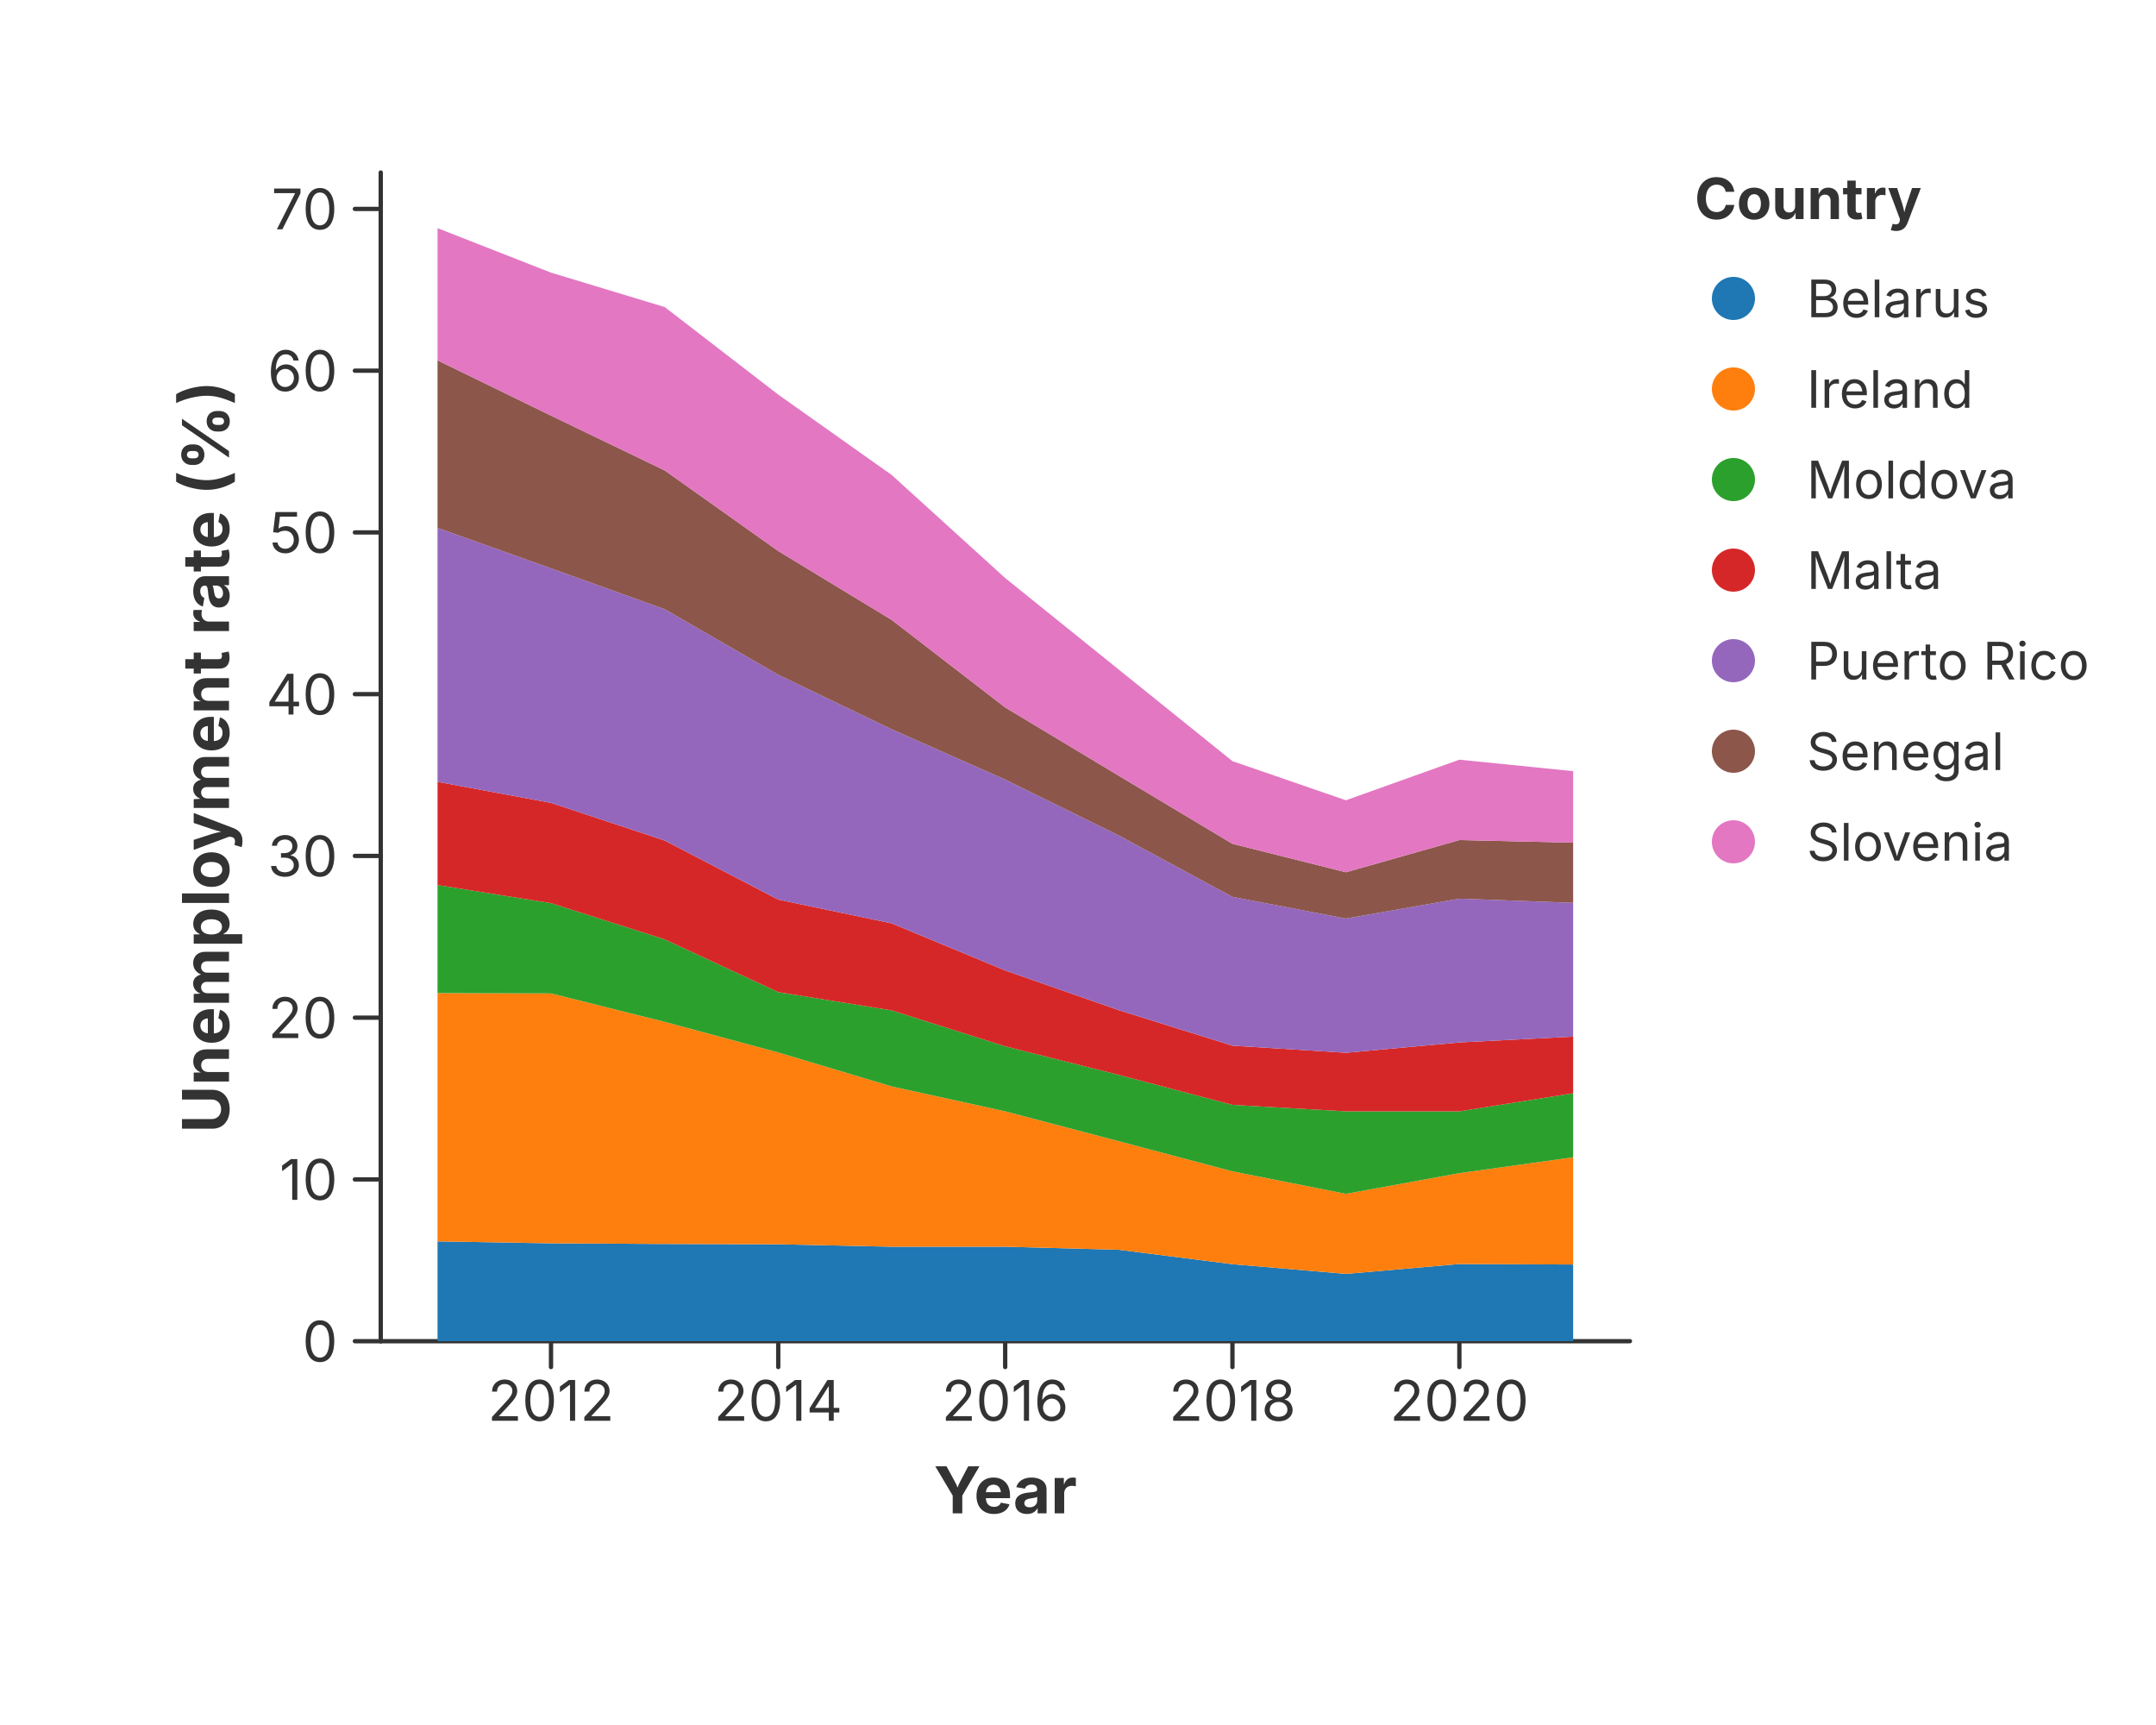
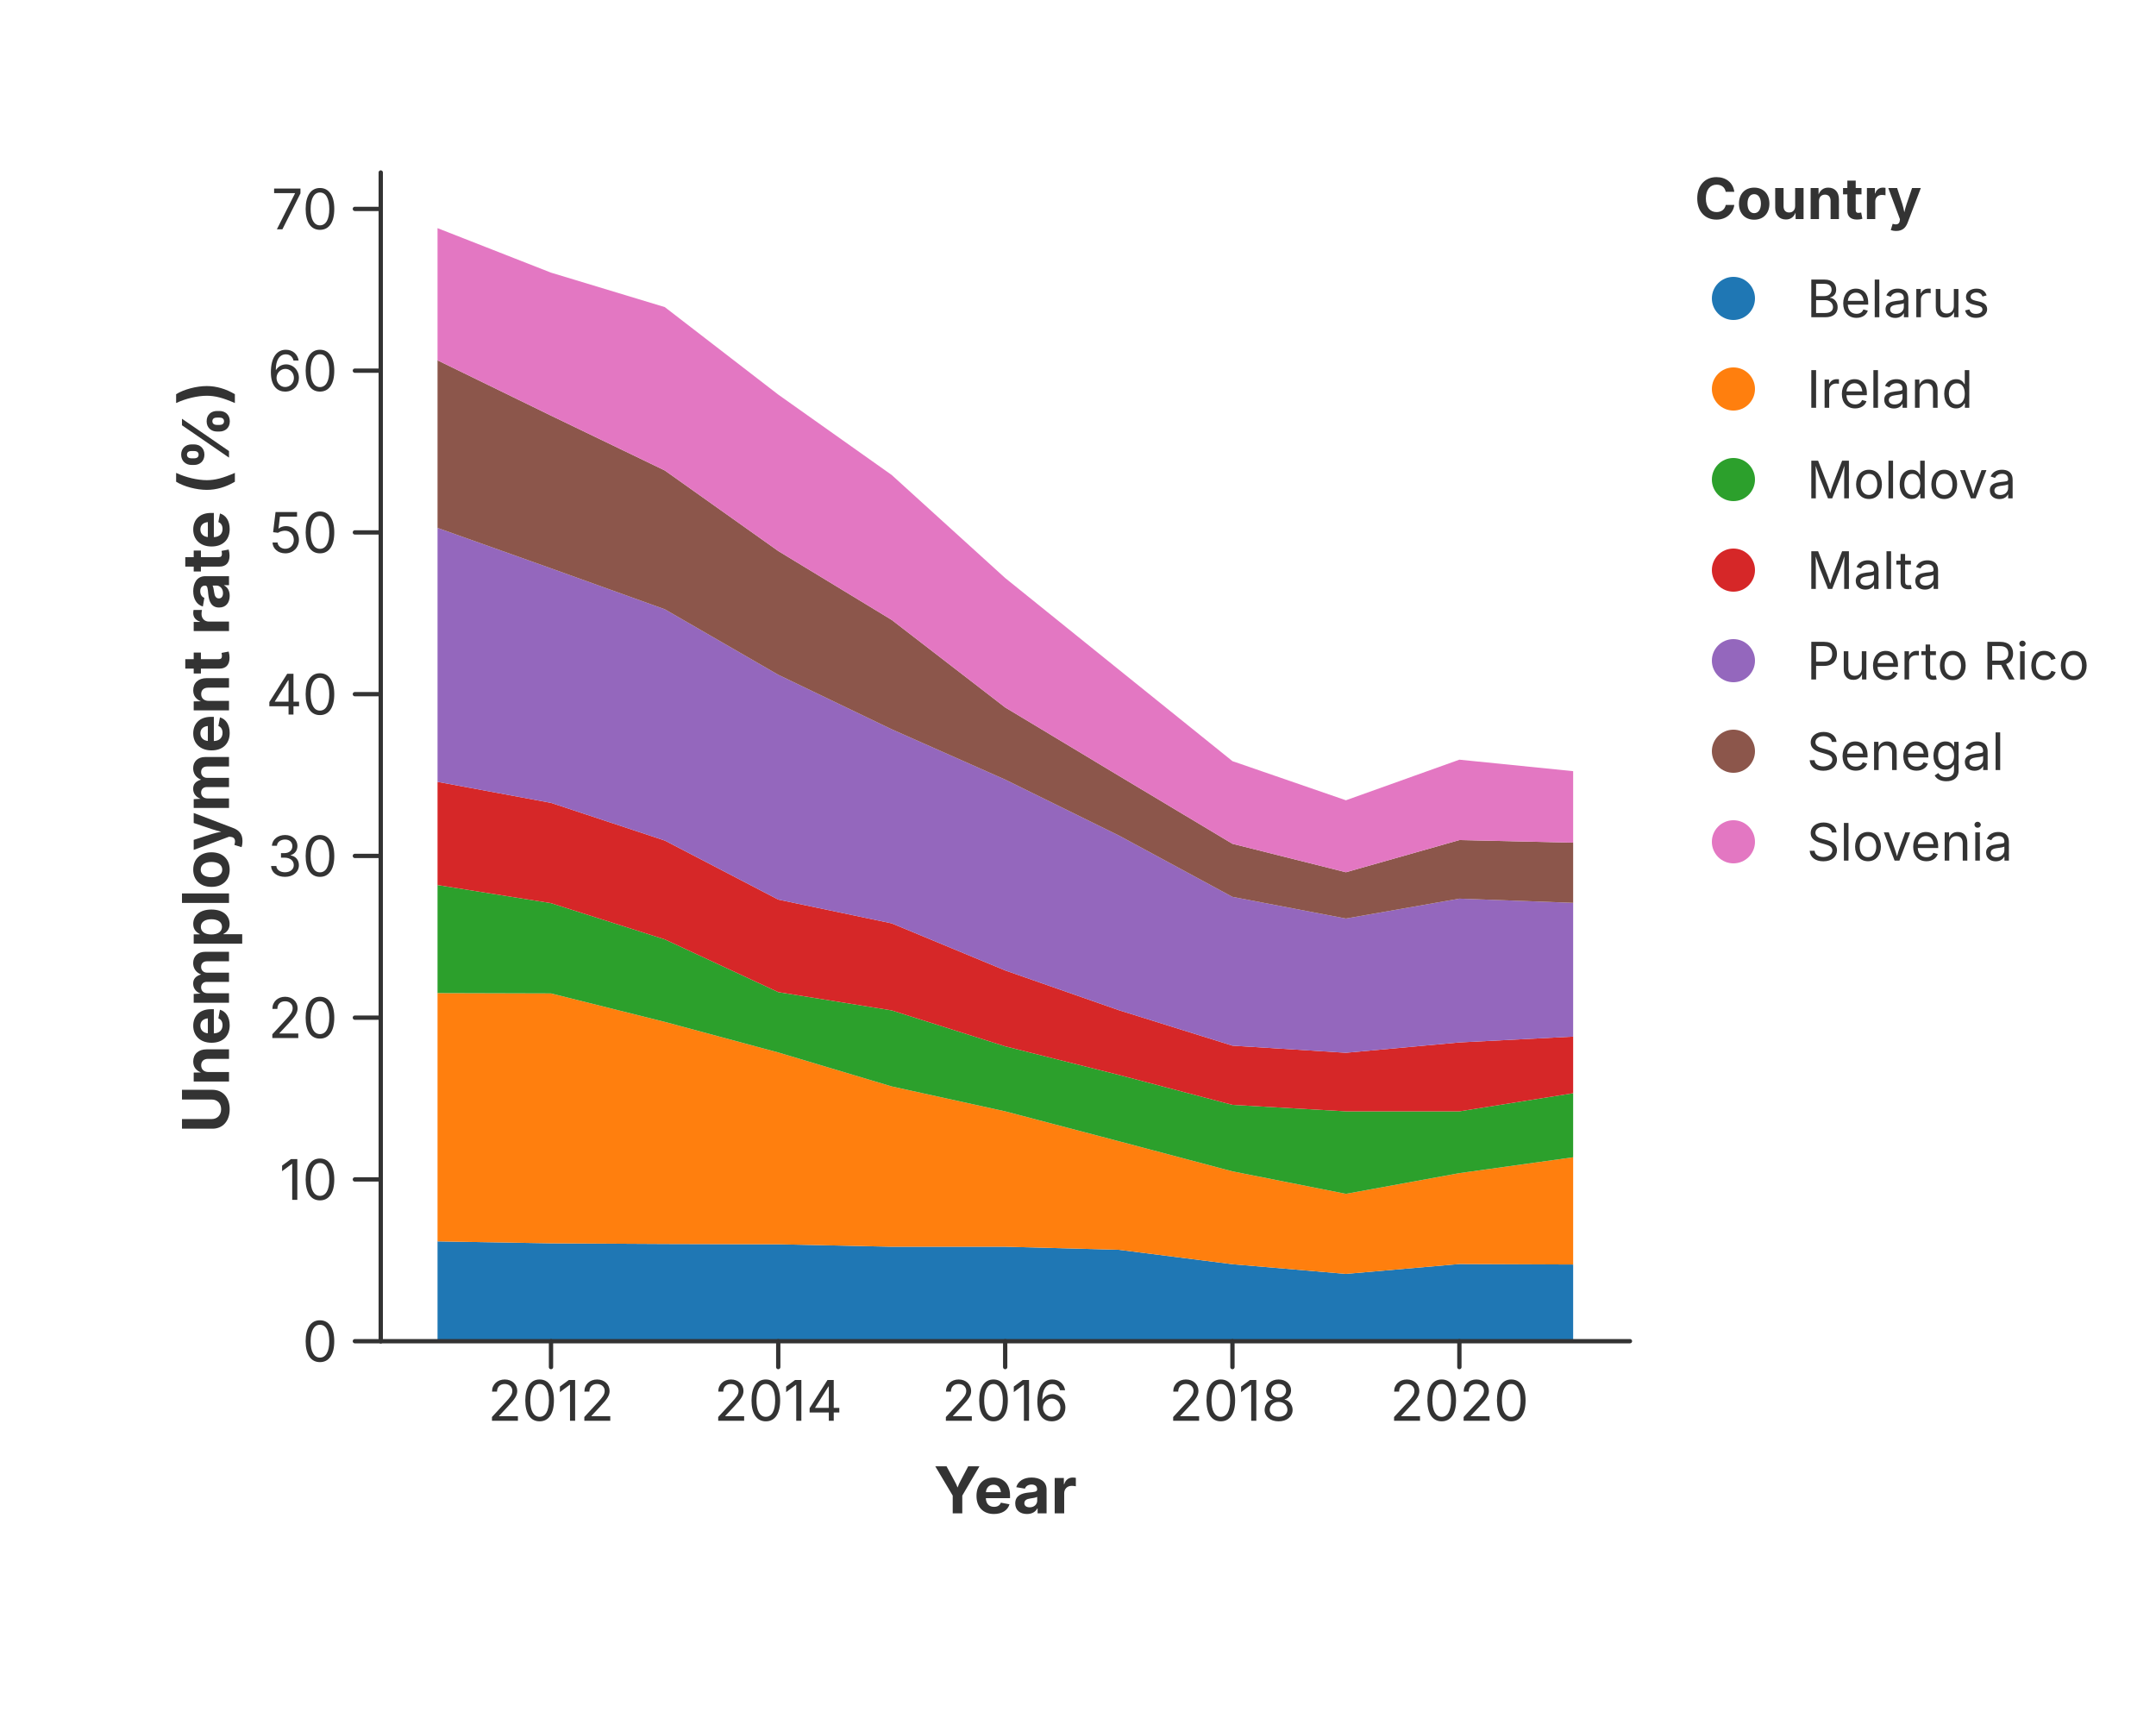
<svg xmlns="http://www.w3.org/2000/svg" width="500" height="400" viewBox="0 0 500 400">
  <rect x="0.000" y="0.000" width="500.000" height="400.000" fill="rgba(255,255,255,1.000)" stroke="none" stroke-width="0.000" fill-opacity="1.000" stroke-opacity="1.000" />
+   <path d="M 101.468 287.857 L 127.783 288.307 L 154.170 288.457 L 180.484 288.532 L 206.799 289.095 L 233.114 289.095 L 259.501 289.808 L 285.816 293.146 L 312.130 295.397 L 338.445 293.108 L 364.832 293.221 L 364.832 311.000 L 338.445 311.000 L 312.130 311.000 L 285.816 311.000 L 259.501 311.000 L 233.114 311.000 L 206.799 311.000 L 180.484 311.000 L 154.170 311.000 L 127.783 311.000 L 101.468 311.000 Z" fill="rgba(31,119,180,1.000)" fill-opacity="1.000" stroke="none" />
+   <path d="M 101.468 230.282 L 127.783 230.357 L 154.170 236.958 L 180.484 244.048 L 206.799 251.924 L 233.114 257.701 L 259.501 264.640 L 285.816 271.616 L 312.130 276.830 L 338.445 272.029 L 364.832 268.353 L 364.832 293.221 L 338.445 293.108 L 312.130 295.397 L 285.816 293.146 L 259.501 289.808 L 233.114 289.095 L 206.799 289.095 L 180.484 288.532 L 154.170 288.457 L 127.783 288.307 L 101.468 287.857 Z" fill="rgba(255,127,14,1.000)" fill-opacity="1.000" stroke="none" />
+   <path d="M 101.468 205.226 L 127.783 209.427 L 154.170 217.829 L 180.484 230.057 L 206.799 234.295 L 233.114 242.622 L 259.501 249.261 L 285.816 256.200 L 312.130 257.701 L 338.445 257.701 L 364.832 253.500 L 364.832 268.353 L 338.445 272.029 L 312.130 276.830 L 285.816 271.616 L 259.501 264.640 L 233.114 257.701 L 206.799 251.924 L 180.484 244.048 L 154.170 236.958 L 127.783 230.357 L 101.468 230.282 Z" fill="rgba(44,160,44,1.000)" fill-opacity="1.000" stroke="none" />
+   <path d="M 101.468 181.296 L 127.783 186.172 L 154.170 194.912 L 180.484 208.602 L 206.799 214.116 L 233.114 225.031 L 259.501 234.258 L 285.816 242.472 L 312.130 244.123 L 338.445 241.722 L 364.832 240.372 L 364.832 253.500 L 338.445 257.701 L 312.130 257.701 L 285.816 256.200 L 259.501 249.261 L 233.114 242.622 L 206.799 234.295 L 180.484 230.057 L 154.170 217.829 L 127.783 209.427 L 101.468 205.226 Z" fill="rgba(214,39,40,1.000)" fill-opacity="1.000" stroke="none" />
+   <path d="M 101.468 122.408 L 127.783 131.785 L 154.170 141.275 L 180.484 156.465 L 206.799 169.106 L 233.114 180.771 L 259.501 193.749 L 285.816 207.964 L 312.130 212.991 L 338.445 208.377 L 364.832 209.352 L 364.832 240.372 L 338.445 241.722 L 312.130 244.123 L 285.816 242.472 L 259.501 234.258 L 233.114 225.031 L 206.799 214.116 L 180.484 208.602 L 154.170 194.912 L 127.783 186.172 L 101.468 181.296 Z" fill="rgba(148,103,189,1.000)" fill-opacity="1.000" stroke="none" />
+   <path d="M 101.468 83.549 L 127.783 96.377 L 154.170 109.092 L 180.484 127.772 L 206.799 143.750 L 233.114 164.042 L 259.501 179.908 L 285.816 195.662 L 312.130 202.263 L 338.445 194.799 L 364.832 195.399 L 364.832 209.352 L 338.445 208.377 L 312.130 212.991 L 285.816 207.964 L 259.501 193.749 L 233.114 180.771 L 206.799 169.106 L 180.484 156.465 L 154.170 141.275 L 127.783 131.785 L 101.468 122.408 Z" fill="rgba(140,86,75,1.000)" fill-opacity="1.000" stroke="none" />
+   <path d="M 101.468 52.905 L 127.783 63.220 L 154.170 71.209 L 180.484 91.501 L 206.799 110.143 L 233.114 134.035 L 259.501 155.303 L 285.816 176.495 L 312.130 185.572 L 338.445 176.157 L 364.832 178.820 L 364.832 195.399 L 338.445 194.799 L 312.130 202.263 L 285.816 195.662 L 259.501 179.908 L 233.114 164.042 L 206.799 143.750 L 180.484 127.772 L 154.170 109.092 L 127.783 96.377 L 101.468 83.549 Z" fill="rgba(227,119,194,1.000)" fill-opacity="1.000" stroke="none" />
  <path d="M 88.300 311.000 L 378.000 311.000" fill="none" stroke="rgba(51,51,51,1.000)" stroke-width="1.000" stroke-opacity="1.000" stroke-linejoin="round" stroke-linecap="round" />
  <path d="M 127.783 311.000 L 127.783 317.000" fill="none" stroke="rgba(51,51,51,1.000)" stroke-width="1.000" stroke-opacity="1.000" stroke-linejoin="round" stroke-linecap="round" />
  <text x="127.783" y="320.000" font-size="13.0" font-family="Inter, -apple-system, BlinkMacSystemFont, 'Segoe UI', Roboto, Helvetica, Arial, 'PingFang SC', 'Microsoft YaHei', Ubuntu, Cantarell, 'Noto Sans', sans-serif" fill="rgba(51,51,51,1.000)" fill-opacity="1.000" text-anchor="middle" font-weight="normal" dominant-baseline="hanging" transform="rotate(0 127.783 320.000)">2012</text>
  <path d="M 180.484 311.000 L 180.484 317.000" fill="none" stroke="rgba(51,51,51,1.000)" stroke-width="1.000" stroke-opacity="1.000" stroke-linejoin="round" stroke-linecap="round" />
  <text x="180.484" y="320.000" font-size="13.0" font-family="Inter, -apple-system, BlinkMacSystemFont, 'Segoe UI', Roboto, Helvetica, Arial, 'PingFang SC', 'Microsoft YaHei', Ubuntu, Cantarell, 'Noto Sans', sans-serif" fill="rgba(51,51,51,1.000)" fill-opacity="1.000" text-anchor="middle" font-weight="normal" dominant-baseline="hanging" transform="rotate(0 180.484 320.000)">2014</text>
  <path d="M 233.114 311.000 L 233.114 317.000" fill="none" stroke="rgba(51,51,51,1.000)" stroke-width="1.000" stroke-opacity="1.000" stroke-linejoin="round" stroke-linecap="round" />
  <text x="233.114" y="320.000" font-size="13.0" font-family="Inter, -apple-system, BlinkMacSystemFont, 'Segoe UI', Roboto, Helvetica, Arial, 'PingFang SC', 'Microsoft YaHei', Ubuntu, Cantarell, 'Noto Sans', sans-serif" fill="rgba(51,51,51,1.000)" fill-opacity="1.000" text-anchor="middle" font-weight="normal" dominant-baseline="hanging" transform="rotate(0 233.114 320.000)">2016</text>
  <path d="M 285.816 311.000 L 285.816 317.000" fill="none" stroke="rgba(51,51,51,1.000)" stroke-width="1.000" stroke-opacity="1.000" stroke-linejoin="round" stroke-linecap="round" />
  <text x="285.816" y="320.000" font-size="13.0" font-family="Inter, -apple-system, BlinkMacSystemFont, 'Segoe UI', Roboto, Helvetica, Arial, 'PingFang SC', 'Microsoft YaHei', Ubuntu, Cantarell, 'Noto Sans', sans-serif" fill="rgba(51,51,51,1.000)" fill-opacity="1.000" text-anchor="middle" font-weight="normal" dominant-baseline="hanging" transform="rotate(0 285.816 320.000)">2018</text>
  <path d="M 338.445 311.000 L 338.445 317.000" fill="none" stroke="rgba(51,51,51,1.000)" stroke-width="1.000" stroke-opacity="1.000" stroke-linejoin="round" stroke-linecap="round" />
  <text x="338.445" y="320.000" font-size="13.0" font-family="Inter, -apple-system, BlinkMacSystemFont, 'Segoe UI', Roboto, Helvetica, Arial, 'PingFang SC', 'Microsoft YaHei', Ubuntu, Cantarell, 'Noto Sans', sans-serif" fill="rgba(51,51,51,1.000)" fill-opacity="1.000" text-anchor="middle" font-weight="normal" dominant-baseline="hanging" transform="rotate(0 338.445 320.000)">2020</text>
  <text x="233.150" y="340.000" font-size="15.0" font-family="Inter, -apple-system, BlinkMacSystemFont, 'Segoe UI', Roboto, Helvetica, Arial, 'PingFang SC', 'Microsoft YaHei', Ubuntu, Cantarell, 'Noto Sans', sans-serif" fill="rgba(51,51,51,1.000)" fill-opacity="1.000" text-anchor="middle" font-weight="bold" dominant-baseline="hanging" transform="rotate(0 233.150 340.000)">Year</text>
  <path d="M 88.300 40.000 L 88.300 311.000" fill="none" stroke="rgba(51,51,51,1.000)" stroke-width="1.000" stroke-opacity="1.000" stroke-linejoin="round" stroke-linecap="round" />
  <path d="M 88.300 311.000 L 82.300 311.000" fill="none" stroke="rgba(51,51,51,1.000)" stroke-width="1.000" stroke-opacity="1.000" stroke-linejoin="round" stroke-linecap="round" />
  <text x="78.300" y="311.000" font-size="13.0" font-family="Inter, -apple-system, BlinkMacSystemFont, 'Segoe UI', Roboto, Helvetica, Arial, 'PingFang SC', 'Microsoft YaHei', Ubuntu, Cantarell, 'Noto Sans', sans-serif" fill="rgba(51,51,51,1.000)" fill-opacity="1.000" text-anchor="end" font-weight="normal" dominant-baseline="central" transform="rotate(0 78.300 311.000)">0</text>
  <path d="M 88.300 273.492 L 82.300 273.492" fill="none" stroke="rgba(51,51,51,1.000)" stroke-width="1.000" stroke-opacity="1.000" stroke-linejoin="round" stroke-linecap="round" />
  <text x="78.300" y="273.492" font-size="13.0" font-family="Inter, -apple-system, BlinkMacSystemFont, 'Segoe UI', Roboto, Helvetica, Arial, 'PingFang SC', 'Microsoft YaHei', Ubuntu, Cantarell, 'Noto Sans', sans-serif" fill="rgba(51,51,51,1.000)" fill-opacity="1.000" text-anchor="end" font-weight="normal" dominant-baseline="central" transform="rotate(0 78.300 273.492)">10</text>
  <path d="M 88.300 235.983 L 82.300 235.983" fill="none" stroke="rgba(51,51,51,1.000)" stroke-width="1.000" stroke-opacity="1.000" stroke-linejoin="round" stroke-linecap="round" />
  <text x="78.300" y="235.983" font-size="13.0" font-family="Inter, -apple-system, BlinkMacSystemFont, 'Segoe UI', Roboto, Helvetica, Arial, 'PingFang SC', 'Microsoft YaHei', Ubuntu, Cantarell, 'Noto Sans', sans-serif" fill="rgba(51,51,51,1.000)" fill-opacity="1.000" text-anchor="end" font-weight="normal" dominant-baseline="central" transform="rotate(0 78.300 235.983)">20</text>
  <path d="M 88.300 198.475 L 82.300 198.475" fill="none" stroke="rgba(51,51,51,1.000)" stroke-width="1.000" stroke-opacity="1.000" stroke-linejoin="round" stroke-linecap="round" />
  <text x="78.300" y="198.475" font-size="13.0" font-family="Inter, -apple-system, BlinkMacSystemFont, 'Segoe UI', Roboto, Helvetica, Arial, 'PingFang SC', 'Microsoft YaHei', Ubuntu, Cantarell, 'Noto Sans', sans-serif" fill="rgba(51,51,51,1.000)" fill-opacity="1.000" text-anchor="end" font-weight="normal" dominant-baseline="central" transform="rotate(0 78.300 198.475)">30</text>
  <path d="M 88.300 160.966 L 82.300 160.966" fill="none" stroke="rgba(51,51,51,1.000)" stroke-width="1.000" stroke-opacity="1.000" stroke-linejoin="round" stroke-linecap="round" />
  <text x="78.300" y="160.966" font-size="13.0" font-family="Inter, -apple-system, BlinkMacSystemFont, 'Segoe UI', Roboto, Helvetica, Arial, 'PingFang SC', 'Microsoft YaHei', Ubuntu, Cantarell, 'Noto Sans', sans-serif" fill="rgba(51,51,51,1.000)" fill-opacity="1.000" text-anchor="end" font-weight="normal" dominant-baseline="central" transform="rotate(0 78.300 160.966)">40</text>
  <path d="M 88.300 123.458 L 82.300 123.458" fill="none" stroke="rgba(51,51,51,1.000)" stroke-width="1.000" stroke-opacity="1.000" stroke-linejoin="round" stroke-linecap="round" />
  <text x="78.300" y="123.458" font-size="13.0" font-family="Inter, -apple-system, BlinkMacSystemFont, 'Segoe UI', Roboto, Helvetica, Arial, 'PingFang SC', 'Microsoft YaHei', Ubuntu, Cantarell, 'Noto Sans', sans-serif" fill="rgba(51,51,51,1.000)" fill-opacity="1.000" text-anchor="end" font-weight="normal" dominant-baseline="central" transform="rotate(0 78.300 123.458)">50</text>
  <path d="M 88.300 85.950 L 82.300 85.950" fill="none" stroke="rgba(51,51,51,1.000)" stroke-width="1.000" stroke-opacity="1.000" stroke-linejoin="round" stroke-linecap="round" />
  <text x="78.300" y="85.950" font-size="13.0" font-family="Inter, -apple-system, BlinkMacSystemFont, 'Segoe UI', Roboto, Helvetica, Arial, 'PingFang SC', 'Microsoft YaHei', Ubuntu, Cantarell, 'Noto Sans', sans-serif" fill="rgba(51,51,51,1.000)" fill-opacity="1.000" text-anchor="end" font-weight="normal" dominant-baseline="central" transform="rotate(0 78.300 85.950)">60</text>
  <path d="M 88.300 48.441 L 82.300 48.441" fill="none" stroke="rgba(51,51,51,1.000)" stroke-width="1.000" stroke-opacity="1.000" stroke-linejoin="round" stroke-linecap="round" />
  <text x="78.300" y="48.441" font-size="13.0" font-family="Inter, -apple-system, BlinkMacSystemFont, 'Segoe UI', Roboto, Helvetica, Arial, 'PingFang SC', 'Microsoft YaHei', Ubuntu, Cantarell, 'Noto Sans', sans-serif" fill="rgba(51,51,51,1.000)" fill-opacity="1.000" text-anchor="end" font-weight="normal" dominant-baseline="central" transform="rotate(0 78.300 48.441)">70</text>
  <text x="47.500" y="175.500" font-size="15.0" font-family="Inter, -apple-system, BlinkMacSystemFont, 'Segoe UI', Roboto, Helvetica, Arial, 'PingFang SC', 'Microsoft YaHei', Ubuntu, Cantarell, 'Noto Sans', sans-serif" fill="rgba(51,51,51,1.000)" fill-opacity="1.000" text-anchor="middle" font-weight="bold" dominant-baseline="middle" transform="rotate(-90 47.500 175.500)">Unemployment rate (%)</text>
-   <path d="M 101.468 287.857 L 127.783 288.307 L 154.170 288.457 L 180.484 288.532 L 206.799 289.095 L 233.114 289.095 L 259.501 289.808 L 285.816 293.146 L 312.130 295.397 L 338.445 293.108 L 364.832 293.221 L 364.832 311.000 L 338.445 311.000 L 312.130 311.000 L 285.816 311.000 L 259.501 311.000 L 233.114 311.000 L 206.799 311.000 L 180.484 311.000 L 154.170 311.000 L 127.783 311.000 L 101.468 311.000 Z" fill="rgba(31,119,180,1.000)" fill-opacity="1.000" stroke="none" />
-   <path d="M 101.468 230.282 L 127.783 230.357 L 154.170 236.958 L 180.484 244.048 L 206.799 251.924 L 233.114 257.701 L 259.501 264.640 L 285.816 271.616 L 312.130 276.830 L 338.445 272.029 L 364.832 268.353 L 364.832 293.221 L 338.445 293.108 L 312.130 295.397 L 285.816 293.146 L 259.501 289.808 L 233.114 289.095 L 206.799 289.095 L 180.484 288.532 L 154.170 288.457 L 127.783 288.307 L 101.468 287.857 Z" fill="rgba(255,127,14,1.000)" fill-opacity="1.000" stroke="none" />
-   <path d="M 101.468 205.226 L 127.783 209.427 L 154.170 217.829 L 180.484 230.057 L 206.799 234.295 L 233.114 242.622 L 259.501 249.261 L 285.816 256.200 L 312.130 257.701 L 338.445 257.701 L 364.832 253.500 L 364.832 268.353 L 338.445 272.029 L 312.130 276.830 L 285.816 271.616 L 259.501 264.640 L 233.114 257.701 L 206.799 251.924 L 180.484 244.048 L 154.170 236.958 L 127.783 230.357 L 101.468 230.282 Z" fill="rgba(44,160,44,1.000)" fill-opacity="1.000" stroke="none" />
-   <path d="M 101.468 181.296 L 127.783 186.172 L 154.170 194.912 L 180.484 208.602 L 206.799 214.116 L 233.114 225.031 L 259.501 234.258 L 285.816 242.472 L 312.130 244.123 L 338.445 241.722 L 364.832 240.372 L 364.832 253.500 L 338.445 257.701 L 312.130 257.701 L 285.816 256.200 L 259.501 249.261 L 233.114 242.622 L 206.799 234.295 L 180.484 230.057 L 154.170 217.829 L 127.783 209.427 L 101.468 205.226 Z" fill="rgba(214,39,40,1.000)" fill-opacity="1.000" stroke="none" />
-   <path d="M 101.468 122.408 L 127.783 131.785 L 154.170 141.275 L 180.484 156.465 L 206.799 169.106 L 233.114 180.771 L 259.501 193.749 L 285.816 207.964 L 312.130 212.991 L 338.445 208.377 L 364.832 209.352 L 364.832 240.372 L 338.445 241.722 L 312.130 244.123 L 285.816 242.472 L 259.501 234.258 L 233.114 225.031 L 206.799 214.116 L 180.484 208.602 L 154.170 194.912 L 127.783 186.172 L 101.468 181.296 Z" fill="rgba(148,103,189,1.000)" fill-opacity="1.000" stroke="none" />
-   <path d="M 101.468 83.549 L 127.783 96.377 L 154.170 109.092 L 180.484 127.772 L 206.799 143.750 L 233.114 164.042 L 259.501 179.908 L 285.816 195.662 L 312.130 202.263 L 338.445 194.799 L 364.832 195.399 L 364.832 209.352 L 338.445 208.377 L 312.130 212.991 L 285.816 207.964 L 259.501 193.749 L 233.114 180.771 L 206.799 169.106 L 180.484 156.465 L 154.170 141.275 L 127.783 131.785 L 101.468 122.408 Z" fill="rgba(140,86,75,1.000)" fill-opacity="1.000" stroke="none" />
-   <path d="M 101.468 52.905 L 127.783 63.220 L 154.170 71.209 L 180.484 91.501 L 206.799 110.143 L 233.114 134.035 L 259.501 155.303 L 285.816 176.495 L 312.130 185.572 L 338.445 176.157 L 364.832 178.820 L 364.832 195.399 L 338.445 194.799 L 312.130 202.263 L 285.816 195.662 L 259.501 179.908 L 233.114 164.042 L 206.799 143.750 L 180.484 127.772 L 154.170 109.092 L 127.783 96.377 L 101.468 83.549 Z" fill="rgba(227,119,194,1.000)" fill-opacity="1.000" stroke="none" />
  <text x="393.000" y="46.000" font-size="13.2" font-family="Inter, -apple-system, BlinkMacSystemFont, 'Segoe UI', Roboto, Helvetica, Arial, 'PingFang SC', 'Microsoft YaHei', Ubuntu, Cantarell, 'Noto Sans', sans-serif" fill="rgba(51,51,51,1.000)" fill-opacity="1.000" text-anchor="start" font-weight="bold" dominant-baseline="central" transform="rotate(0 393.000 46.000)">Country</text>
  <circle cx="402.000" cy="69.200" r="5.000" fill="rgba(31,119,180,1.000)" stroke="none" stroke-width="0.000" fill-opacity="1.000" stroke-opacity="1.000" />
  <text x="419.000" y="69.200" font-size="12.0" font-family="Inter, -apple-system, BlinkMacSystemFont, 'Segoe UI', Roboto, Helvetica, Arial, 'PingFang SC', 'Microsoft YaHei', Ubuntu, Cantarell, 'Noto Sans', sans-serif" fill="rgba(51,51,51,1.000)" fill-opacity="1.000" text-anchor="start" font-weight="normal" dominant-baseline="central" transform="rotate(0 419.000 69.200)">Belarus</text>
  <circle cx="402.000" cy="90.200" r="5.000" fill="rgba(255,127,14,1.000)" stroke="none" stroke-width="0.000" fill-opacity="1.000" stroke-opacity="1.000" />
  <text x="419.000" y="90.200" font-size="12.0" font-family="Inter, -apple-system, BlinkMacSystemFont, 'Segoe UI', Roboto, Helvetica, Arial, 'PingFang SC', 'Microsoft YaHei', Ubuntu, Cantarell, 'Noto Sans', sans-serif" fill="rgba(51,51,51,1.000)" fill-opacity="1.000" text-anchor="start" font-weight="normal" dominant-baseline="central" transform="rotate(0 419.000 90.200)">Ireland</text>
  <circle cx="402.000" cy="111.200" r="5.000" fill="rgba(44,160,44,1.000)" stroke="none" stroke-width="0.000" fill-opacity="1.000" stroke-opacity="1.000" />
  <text x="419.000" y="111.200" font-size="12.0" font-family="Inter, -apple-system, BlinkMacSystemFont, 'Segoe UI', Roboto, Helvetica, Arial, 'PingFang SC', 'Microsoft YaHei', Ubuntu, Cantarell, 'Noto Sans', sans-serif" fill="rgba(51,51,51,1.000)" fill-opacity="1.000" text-anchor="start" font-weight="normal" dominant-baseline="central" transform="rotate(0 419.000 111.200)">Moldova</text>
  <circle cx="402.000" cy="132.200" r="5.000" fill="rgba(214,39,40,1.000)" stroke="none" stroke-width="0.000" fill-opacity="1.000" stroke-opacity="1.000" />
  <text x="419.000" y="132.200" font-size="12.0" font-family="Inter, -apple-system, BlinkMacSystemFont, 'Segoe UI', Roboto, Helvetica, Arial, 'PingFang SC', 'Microsoft YaHei', Ubuntu, Cantarell, 'Noto Sans', sans-serif" fill="rgba(51,51,51,1.000)" fill-opacity="1.000" text-anchor="start" font-weight="normal" dominant-baseline="central" transform="rotate(0 419.000 132.200)">Malta</text>
  <circle cx="402.000" cy="153.200" r="5.000" fill="rgba(148,103,189,1.000)" stroke="none" stroke-width="0.000" fill-opacity="1.000" stroke-opacity="1.000" />
  <text x="419.000" y="153.200" font-size="12.0" font-family="Inter, -apple-system, BlinkMacSystemFont, 'Segoe UI', Roboto, Helvetica, Arial, 'PingFang SC', 'Microsoft YaHei', Ubuntu, Cantarell, 'Noto Sans', sans-serif" fill="rgba(51,51,51,1.000)" fill-opacity="1.000" text-anchor="start" font-weight="normal" dominant-baseline="central" transform="rotate(0 419.000 153.200)">Puerto Rico</text>
  <circle cx="402.000" cy="174.200" r="5.000" fill="rgba(140,86,75,1.000)" stroke="none" stroke-width="0.000" fill-opacity="1.000" stroke-opacity="1.000" />
  <text x="419.000" y="174.200" font-size="12.0" font-family="Inter, -apple-system, BlinkMacSystemFont, 'Segoe UI', Roboto, Helvetica, Arial, 'PingFang SC', 'Microsoft YaHei', Ubuntu, Cantarell, 'Noto Sans', sans-serif" fill="rgba(51,51,51,1.000)" fill-opacity="1.000" text-anchor="start" font-weight="normal" dominant-baseline="central" transform="rotate(0 419.000 174.200)">Senegal</text>
  <circle cx="402.000" cy="195.200" r="5.000" fill="rgba(227,119,194,1.000)" stroke="none" stroke-width="0.000" fill-opacity="1.000" stroke-opacity="1.000" />
  <text x="419.000" y="195.200" font-size="12.0" font-family="Inter, -apple-system, BlinkMacSystemFont, 'Segoe UI', Roboto, Helvetica, Arial, 'PingFang SC', 'Microsoft YaHei', Ubuntu, Cantarell, 'Noto Sans', sans-serif" fill="rgba(51,51,51,1.000)" fill-opacity="1.000" text-anchor="start" font-weight="normal" dominant-baseline="central" transform="rotate(0 419.000 195.200)">Slovenia</text>
</svg>
